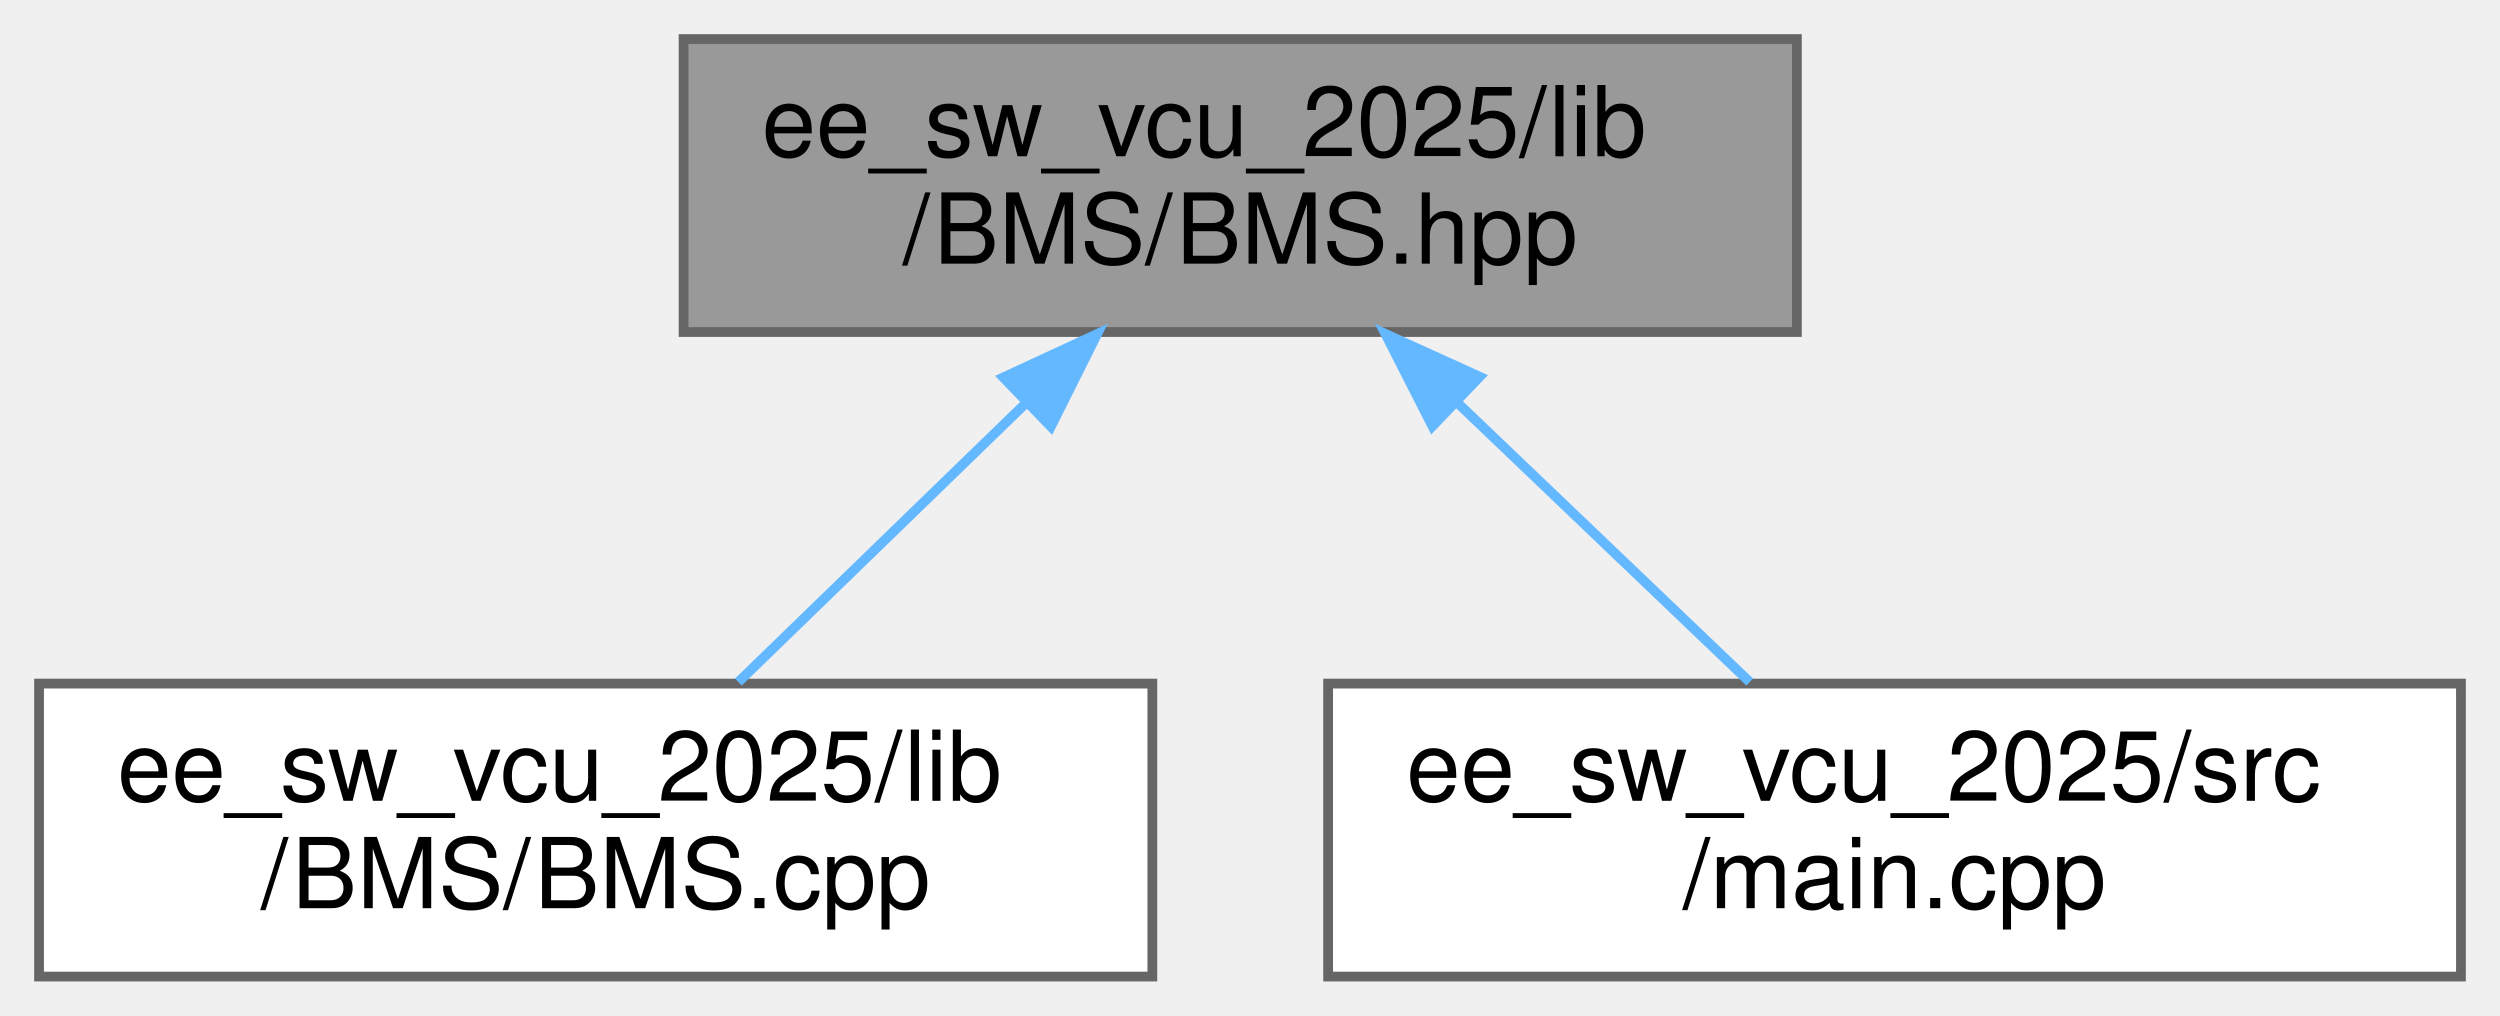
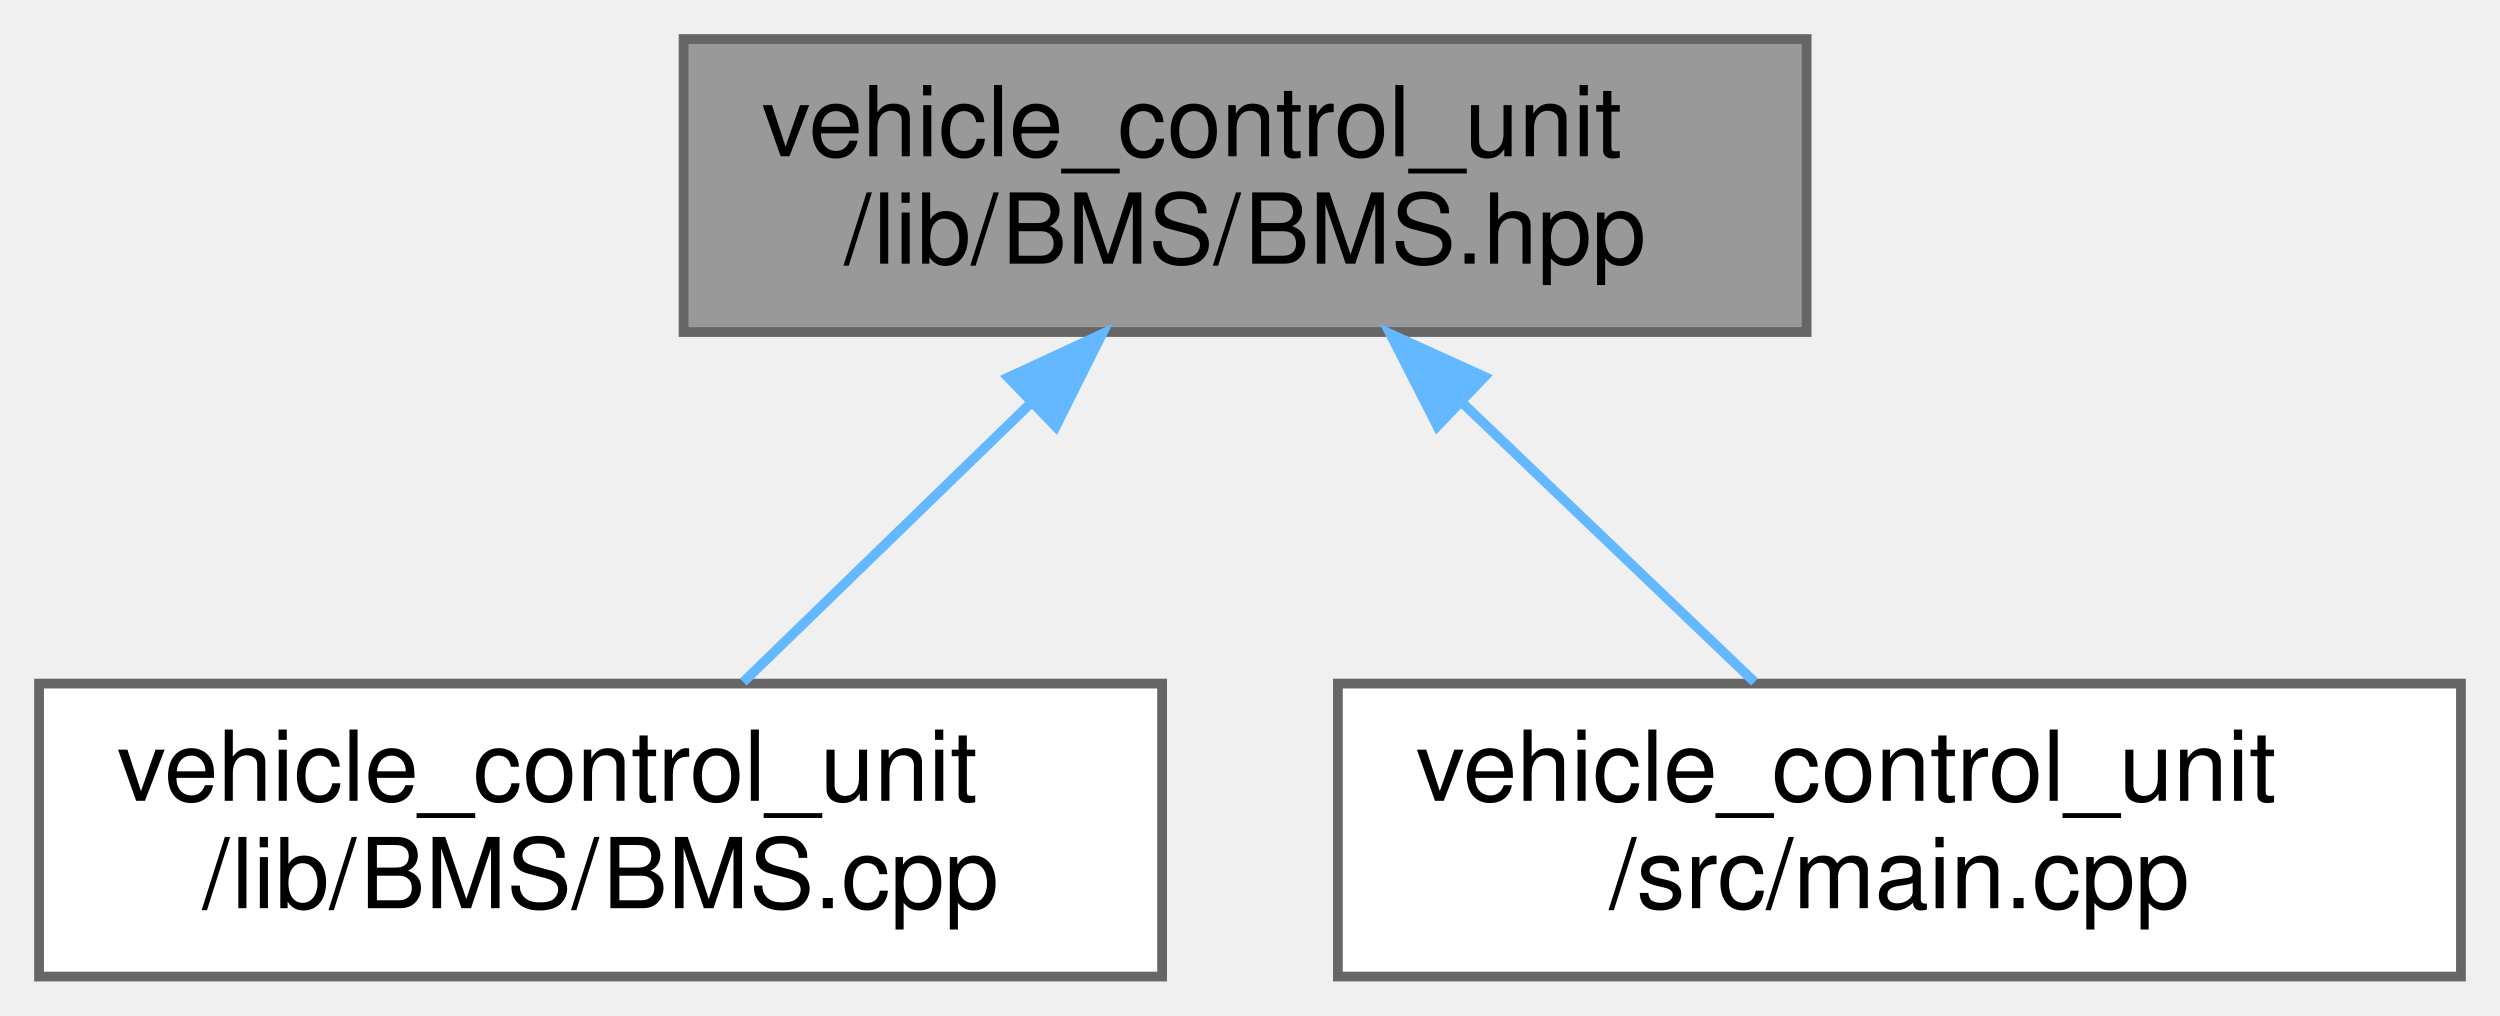
<svg xmlns="http://www.w3.org/2000/svg" xmlns:xlink="http://www.w3.org/1999/xlink" width="256pt" height="104pt" viewBox="0.00 0.00 256.00 104.00">
  <g id="graph0" class="graph" transform="scale(1 1) rotate(0) translate(4 100)">
    <g id="node1" class="node">
      <g id="a_node1">
        <a xlink:title="Declaration of the BMS class for managing the Accumulator (Kclear BMS) via CAN bus.">
-           <polygon fill="#999999" stroke="#666666" points="180,-96 66,-96 66,-66 180,-66 180,-96" />
-           <text text-anchor="start" x="74" y="-84" font-family="Helvetica,sans-Serif" font-size="10.00">ee_sw_vcu_2025/lib</text>
-           <text text-anchor="middle" x="123" y="-73" font-family="Helvetica,sans-Serif" font-size="10.00">/BMS/BMS.hpp</text>
+           <polygon fill="#999999" stroke="#666666" points="181,-96 66,-96 66,-66 181,-66 181,-96" />
+           <text text-anchor="start" x="74" y="-84" font-family="Helvetica,sans-Serif" font-size="10.00">vehicle_control_unit</text>
+           <text text-anchor="middle" x="123.5" y="-73" font-family="Helvetica,sans-Serif" font-size="10.00">/lib/BMS/BMS.hpp</text>
        </a>
      </g>
    </g>
    <g id="node2" class="node">
      <g id="a_node2">
        <a xlink:href="BMS_8cpp.html" target="_top" xlink:title="Implementation of the BMS class for managing the Accumulator (Kclear BMS) via CAN bus.">
-           <polygon fill="white" stroke="#666666" points="114,-30 0,-30 0,0 114,0 114,-30" />
-           <text text-anchor="start" x="8" y="-18" font-family="Helvetica,sans-Serif" font-size="10.00">ee_sw_vcu_2025/lib</text>
-           <text text-anchor="middle" x="57" y="-7" font-family="Helvetica,sans-Serif" font-size="10.00">/BMS/BMS.cpp</text>
+           <polygon fill="white" stroke="#666666" points="115,-30 0,-30 0,0 115,0 115,-30" />
+           <text text-anchor="start" x="8" y="-18" font-family="Helvetica,sans-Serif" font-size="10.00">vehicle_control_unit</text>
+           <text text-anchor="middle" x="57.5" y="-7" font-family="Helvetica,sans-Serif" font-size="10.00">/lib/BMS/BMS.cpp</text>
        </a>
      </g>
    </g>
    <g id="edge1" class="edge">
-       <path fill="none" stroke="#63b8ff" d="M100.98,-58.65C91.31,-49.27 80.23,-38.53 71.61,-30.16" />
-       <polygon fill="#63b8ff" stroke="#63b8ff" points="98.74,-61.35 108.35,-65.8 103.61,-56.32 98.74,-61.35" />
+       <path fill="none" stroke="#63b8ff" d="M101.48,-58.65C91.81,-49.27 80.73,-38.53 72.11,-30.16" />
+       <polygon fill="#63b8ff" stroke="#63b8ff" points="99.24,-61.35 108.85,-65.8 104.11,-56.32 99.24,-61.35" />
    </g>
    <g id="node3" class="node">
      <g id="a_node3">
        <a xlink:href="main_8cpp.html" target="_top" xlink:title="Main VCU program entry point.">
-           <polygon fill="white" stroke="#666666" points="248,-30 132,-30 132,0 248,0 248,-30" />
-           <text text-anchor="start" x="140" y="-18" font-family="Helvetica,sans-Serif" font-size="10.00">ee_sw_vcu_2025/src</text>
-           <text text-anchor="middle" x="190" y="-7" font-family="Helvetica,sans-Serif" font-size="10.00">/main.cpp</text>
+           <polygon fill="white" stroke="#666666" points="248,-30 133,-30 133,0 248,0 248,-30" />
+           <text text-anchor="start" x="141" y="-18" font-family="Helvetica,sans-Serif" font-size="10.00">vehicle_control_unit</text>
+           <text text-anchor="middle" x="190.5" y="-7" font-family="Helvetica,sans-Serif" font-size="10.00">/src/main.cpp</text>
        </a>
      </g>
    </g>
    <g id="edge2" class="edge">
-       <path fill="none" stroke="#63b8ff" d="M145.35,-58.65C155.17,-49.27 166.42,-38.53 175.17,-30.16" />
-       <polygon fill="#63b8ff" stroke="#63b8ff" points="142.68,-56.36 137.87,-65.8 147.52,-61.42 142.68,-56.36" />
+       <path fill="none" stroke="#63b8ff" d="M145.85,-58.65C155.67,-49.27 166.92,-38.53 175.67,-30.16" />
+       <polygon fill="#63b8ff" stroke="#63b8ff" points="143.18,-56.36 138.37,-65.8 148.02,-61.42 143.18,-56.36" />
    </g>
  </g>
</svg>
